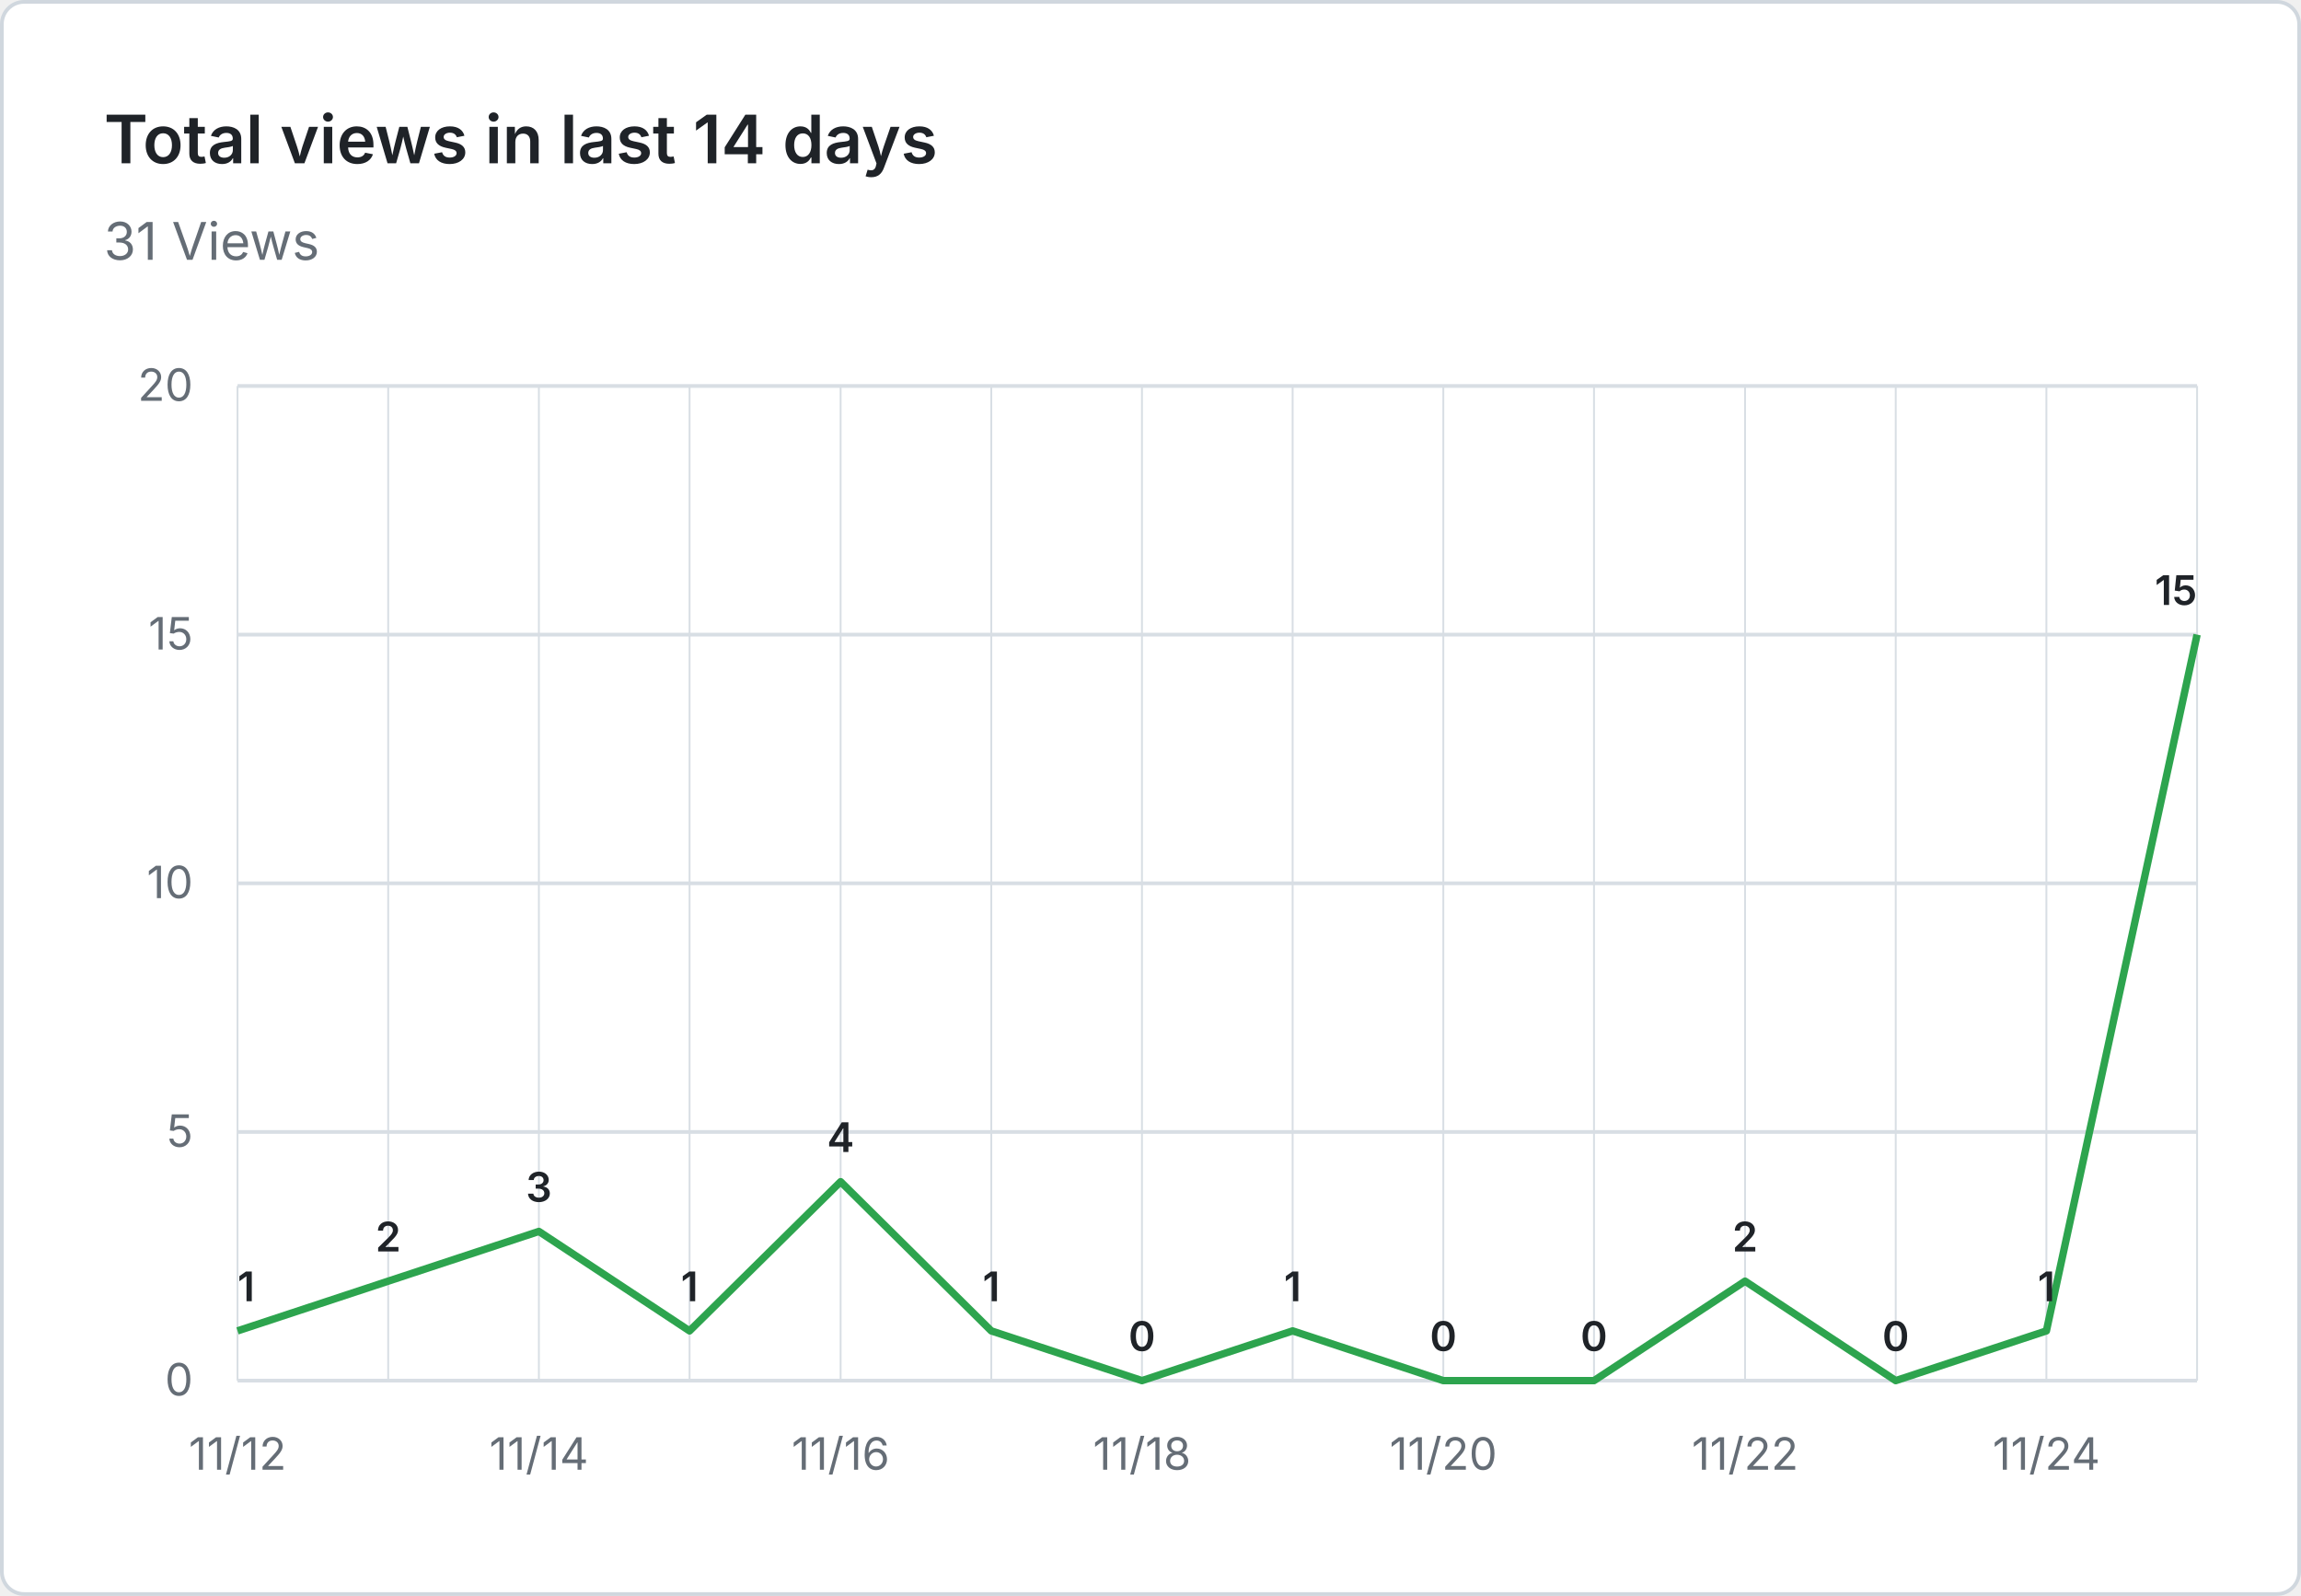
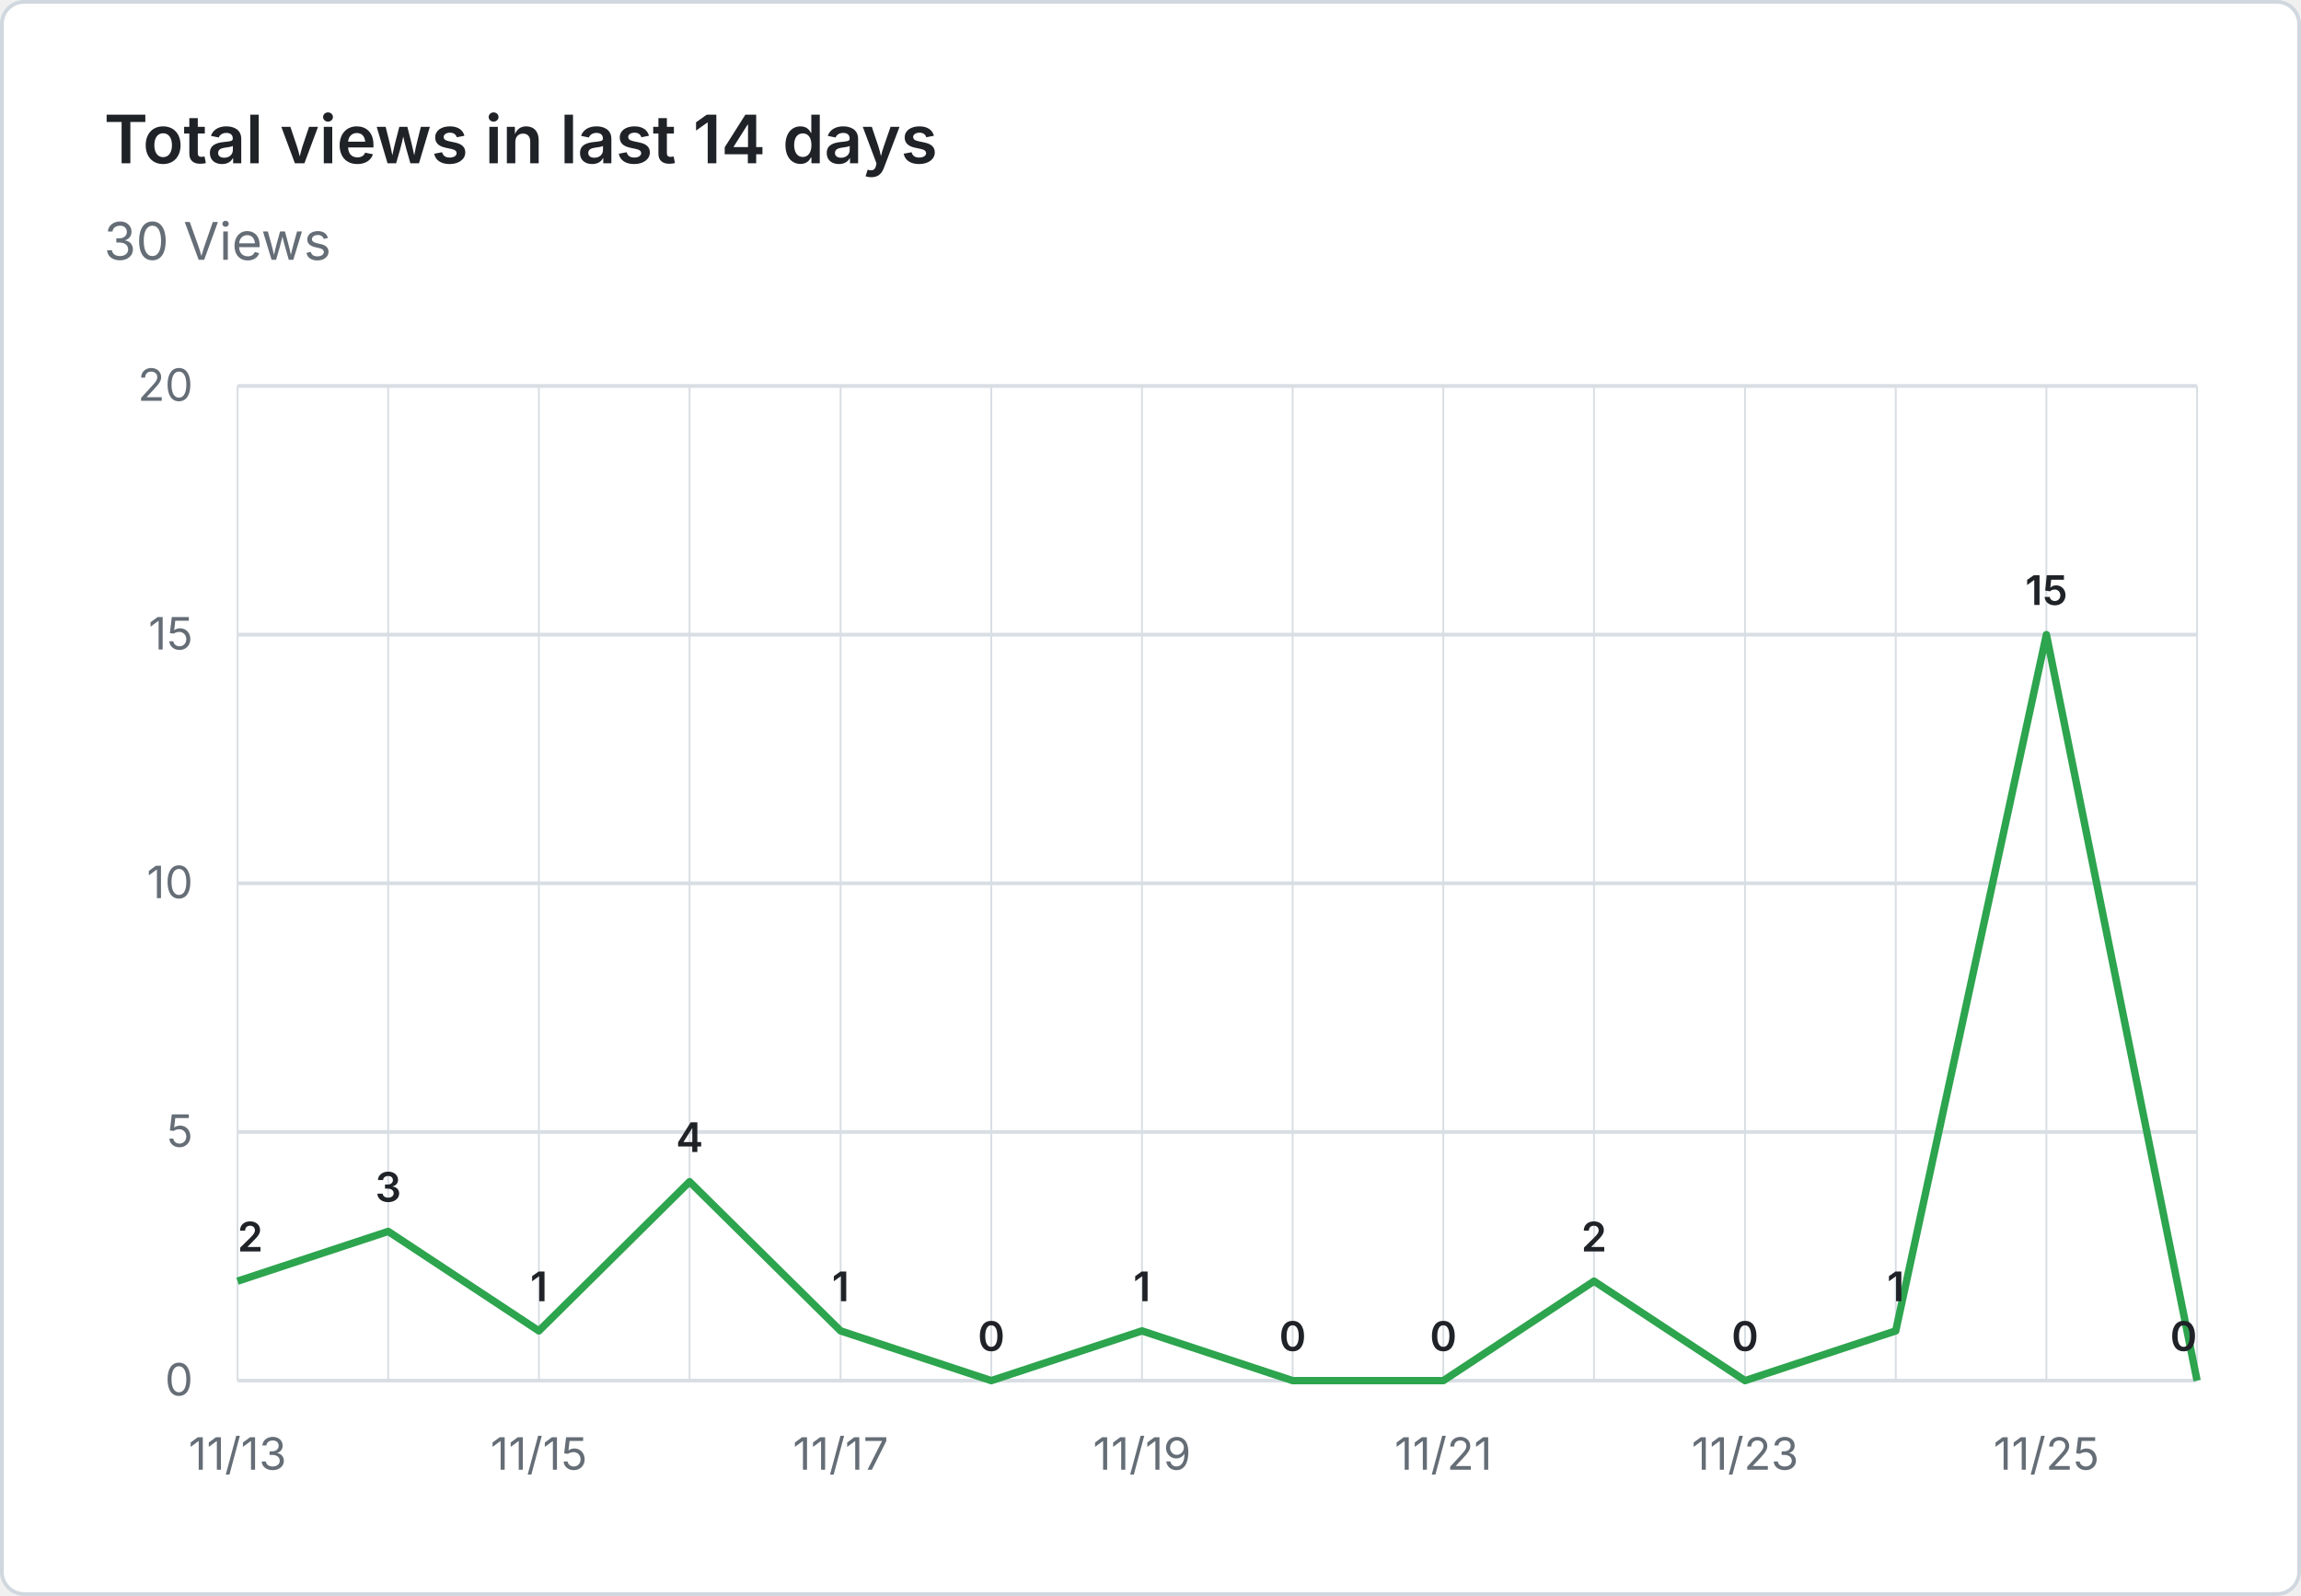
- <svg xmlns="http://www.w3.org/2000/svg" viewBox="0 0 620 430" width="620" height="430" role="img" aria-label="Total views in last 14 days: 31 Views">
+ <svg xmlns="http://www.w3.org/2000/svg" viewBox="0 0 620 430" width="620" height="430" role="img" aria-label="Total views in last 14 days: 30 Views">
  <rect x="0.5" y="0.5" width="619" height="429" fill="#ffffff" stroke="#d0d7de" rx="6" />
  <g font-family="system-ui, -apple-system, 'Segoe UI', sans-serif">
    <text x="28" y="44" fill="#1f2328" font-size="18" font-weight="600">Total views in last 14 days</text>
-     <text x="28" y="70" fill="#656d76" font-size="14">31 Views</text>
+     <text x="28" y="70" fill="#656d76" font-size="14">30 Views</text>
    <line x1="64" y1="372.0" x2="592" y2="372.0" stroke="#d8dee4" stroke-width="1" />
    <text x="52" y="376.0" text-anchor="end" fill="#656d76" font-size="12">0</text>
    <line x1="64" y1="305.0" x2="592" y2="305.0" stroke="#d8dee4" stroke-width="1" />
    <text x="52" y="309.0" text-anchor="end" fill="#656d76" font-size="12">5</text>
    <line x1="64" y1="238.0" x2="592" y2="238.0" stroke="#d8dee4" stroke-width="1" />
    <text x="52" y="242.0" text-anchor="end" fill="#656d76" font-size="12">10</text>
    <line x1="64" y1="171.0" x2="592" y2="171.0" stroke="#d8dee4" stroke-width="1" />
    <text x="52" y="175.0" text-anchor="end" fill="#656d76" font-size="12">15</text>
    <line x1="64" y1="104.0" x2="592" y2="104.0" stroke="#d8dee4" stroke-width="1" />
    <text x="52" y="108.0" text-anchor="end" fill="#656d76" font-size="12">20</text>
    <line x1="64.0" y1="104" x2="64.0" y2="372" stroke="#d8dee4" stroke-width="0.5" />
    <line x1="104.6" y1="104" x2="104.6" y2="372" stroke="#d8dee4" stroke-width="0.5" />
    <line x1="145.2" y1="104" x2="145.2" y2="372" stroke="#d8dee4" stroke-width="0.5" />
    <line x1="185.8" y1="104" x2="185.8" y2="372" stroke="#d8dee4" stroke-width="0.5" />
    <line x1="226.5" y1="104" x2="226.5" y2="372" stroke="#d8dee4" stroke-width="0.5" />
    <line x1="267.1" y1="104" x2="267.1" y2="372" stroke="#d8dee4" stroke-width="0.5" />
    <line x1="307.7" y1="104" x2="307.7" y2="372" stroke="#d8dee4" stroke-width="0.5" />
    <line x1="348.3" y1="104" x2="348.3" y2="372" stroke="#d8dee4" stroke-width="0.5" />
    <line x1="388.9" y1="104" x2="388.9" y2="372" stroke="#d8dee4" stroke-width="0.5" />
    <line x1="429.5" y1="104" x2="429.5" y2="372" stroke="#d8dee4" stroke-width="0.5" />
    <line x1="470.2" y1="104" x2="470.2" y2="372" stroke="#d8dee4" stroke-width="0.5" />
    <line x1="510.8" y1="104" x2="510.8" y2="372" stroke="#d8dee4" stroke-width="0.5" />
    <line x1="551.4" y1="104" x2="551.4" y2="372" stroke="#d8dee4" stroke-width="0.5" />
    <line x1="592.0" y1="104" x2="592.0" y2="372" stroke="#d8dee4" stroke-width="0.5" />
-     <text x="64.0" y="396" text-anchor="middle" fill="#656d76" font-size="12">11/12</text>
-     <text x="145.2" y="396" text-anchor="middle" fill="#656d76" font-size="12">11/14</text>
-     <text x="226.5" y="396" text-anchor="middle" fill="#656d76" font-size="12">11/16</text>
-     <text x="307.7" y="396" text-anchor="middle" fill="#656d76" font-size="12">11/18</text>
-     <text x="388.9" y="396" text-anchor="middle" fill="#656d76" font-size="12">11/20</text>
-     <text x="470.2" y="396" text-anchor="middle" fill="#656d76" font-size="12">11/22</text>
-     <text x="551.4" y="396" text-anchor="middle" fill="#656d76" font-size="12">11/24</text>
-     <path d="M 64.0 358.6 L 104.6 345.2 L 145.2 331.8 L 185.8 358.6 L 226.5 318.4 L 267.1 358.6 L 307.7 372.0 L 348.3 358.6 L 388.9 372.0 L 429.5 372.0 L 470.2 345.2 L 510.8 372.0 L 551.4 358.6 L 592.0 171.0" fill="none" stroke="#2da44e" stroke-width="2" stroke-linejoin="round" />
-     <text x="64.0" y="350.6" text-anchor="start" fill="#1f2328" font-size="11" font-weight="600">1</text>
-     <text x="104.6" y="337.2" text-anchor="middle" fill="#1f2328" font-size="11" font-weight="600">2</text>
-     <text x="145.2" y="323.8" text-anchor="middle" fill="#1f2328" font-size="11" font-weight="600">3</text>
-     <text x="185.8" y="350.6" text-anchor="middle" fill="#1f2328" font-size="11" font-weight="600">1</text>
-     <text x="226.5" y="310.4" text-anchor="middle" fill="#1f2328" font-size="11" font-weight="600">4</text>
-     <text x="267.1" y="350.6" text-anchor="middle" fill="#1f2328" font-size="11" font-weight="600">1</text>
-     <text x="307.7" y="364.0" text-anchor="middle" fill="#1f2328" font-size="11" font-weight="600">0</text>
-     <text x="348.3" y="350.6" text-anchor="middle" fill="#1f2328" font-size="11" font-weight="600">1</text>
+     <text x="64.0" y="396" text-anchor="middle" fill="#656d76" font-size="12">11/13</text>
+     <text x="145.2" y="396" text-anchor="middle" fill="#656d76" font-size="12">11/15</text>
+     <text x="226.5" y="396" text-anchor="middle" fill="#656d76" font-size="12">11/17</text>
+     <text x="307.7" y="396" text-anchor="middle" fill="#656d76" font-size="12">11/19</text>
+     <text x="388.9" y="396" text-anchor="middle" fill="#656d76" font-size="12">11/21</text>
+     <text x="470.2" y="396" text-anchor="middle" fill="#656d76" font-size="12">11/23</text>
+     <text x="551.4" y="396" text-anchor="middle" fill="#656d76" font-size="12">11/25</text>
+     <path d="M 64.0 345.2 L 104.6 331.8 L 145.2 358.6 L 185.8 318.4 L 226.5 358.6 L 267.1 372.0 L 307.7 358.6 L 348.3 372.0 L 388.9 372.0 L 429.5 345.2 L 470.2 372.0 L 510.8 358.6 L 551.4 171.0 L 592.0 372.0" fill="none" stroke="#2da44e" stroke-width="2" stroke-linejoin="round" />
+     <text x="64.0" y="337.2" text-anchor="start" fill="#1f2328" font-size="11" font-weight="600">2</text>
+     <text x="104.6" y="323.8" text-anchor="middle" fill="#1f2328" font-size="11" font-weight="600">3</text>
+     <text x="145.2" y="350.6" text-anchor="middle" fill="#1f2328" font-size="11" font-weight="600">1</text>
+     <text x="185.8" y="310.4" text-anchor="middle" fill="#1f2328" font-size="11" font-weight="600">4</text>
+     <text x="226.5" y="350.6" text-anchor="middle" fill="#1f2328" font-size="11" font-weight="600">1</text>
+     <text x="267.1" y="364.0" text-anchor="middle" fill="#1f2328" font-size="11" font-weight="600">0</text>
+     <text x="307.7" y="350.6" text-anchor="middle" fill="#1f2328" font-size="11" font-weight="600">1</text>
+     <text x="348.3" y="364.0" text-anchor="middle" fill="#1f2328" font-size="11" font-weight="600">0</text>
    <text x="388.9" y="364.0" text-anchor="middle" fill="#1f2328" font-size="11" font-weight="600">0</text>
-     <text x="429.5" y="364.0" text-anchor="middle" fill="#1f2328" font-size="11" font-weight="600">0</text>
-     <text x="470.2" y="337.2" text-anchor="middle" fill="#1f2328" font-size="11" font-weight="600">2</text>
-     <text x="510.8" y="364.0" text-anchor="middle" fill="#1f2328" font-size="11" font-weight="600">0</text>
-     <text x="551.4" y="350.6" text-anchor="middle" fill="#1f2328" font-size="11" font-weight="600">1</text>
-     <text x="592.0" y="163.0" text-anchor="end" fill="#1f2328" font-size="11" font-weight="600">15</text>
+     <text x="429.5" y="337.2" text-anchor="middle" fill="#1f2328" font-size="11" font-weight="600">2</text>
+     <text x="470.2" y="364.0" text-anchor="middle" fill="#1f2328" font-size="11" font-weight="600">0</text>
+     <text x="510.8" y="350.6" text-anchor="middle" fill="#1f2328" font-size="11" font-weight="600">1</text>
+     <text x="551.4" y="163.0" text-anchor="middle" fill="#1f2328" font-size="11" font-weight="600">15</text>
+     <text x="592.0" y="364.0" text-anchor="end" fill="#1f2328" font-size="11" font-weight="600">0</text>
  </g>
</svg>
